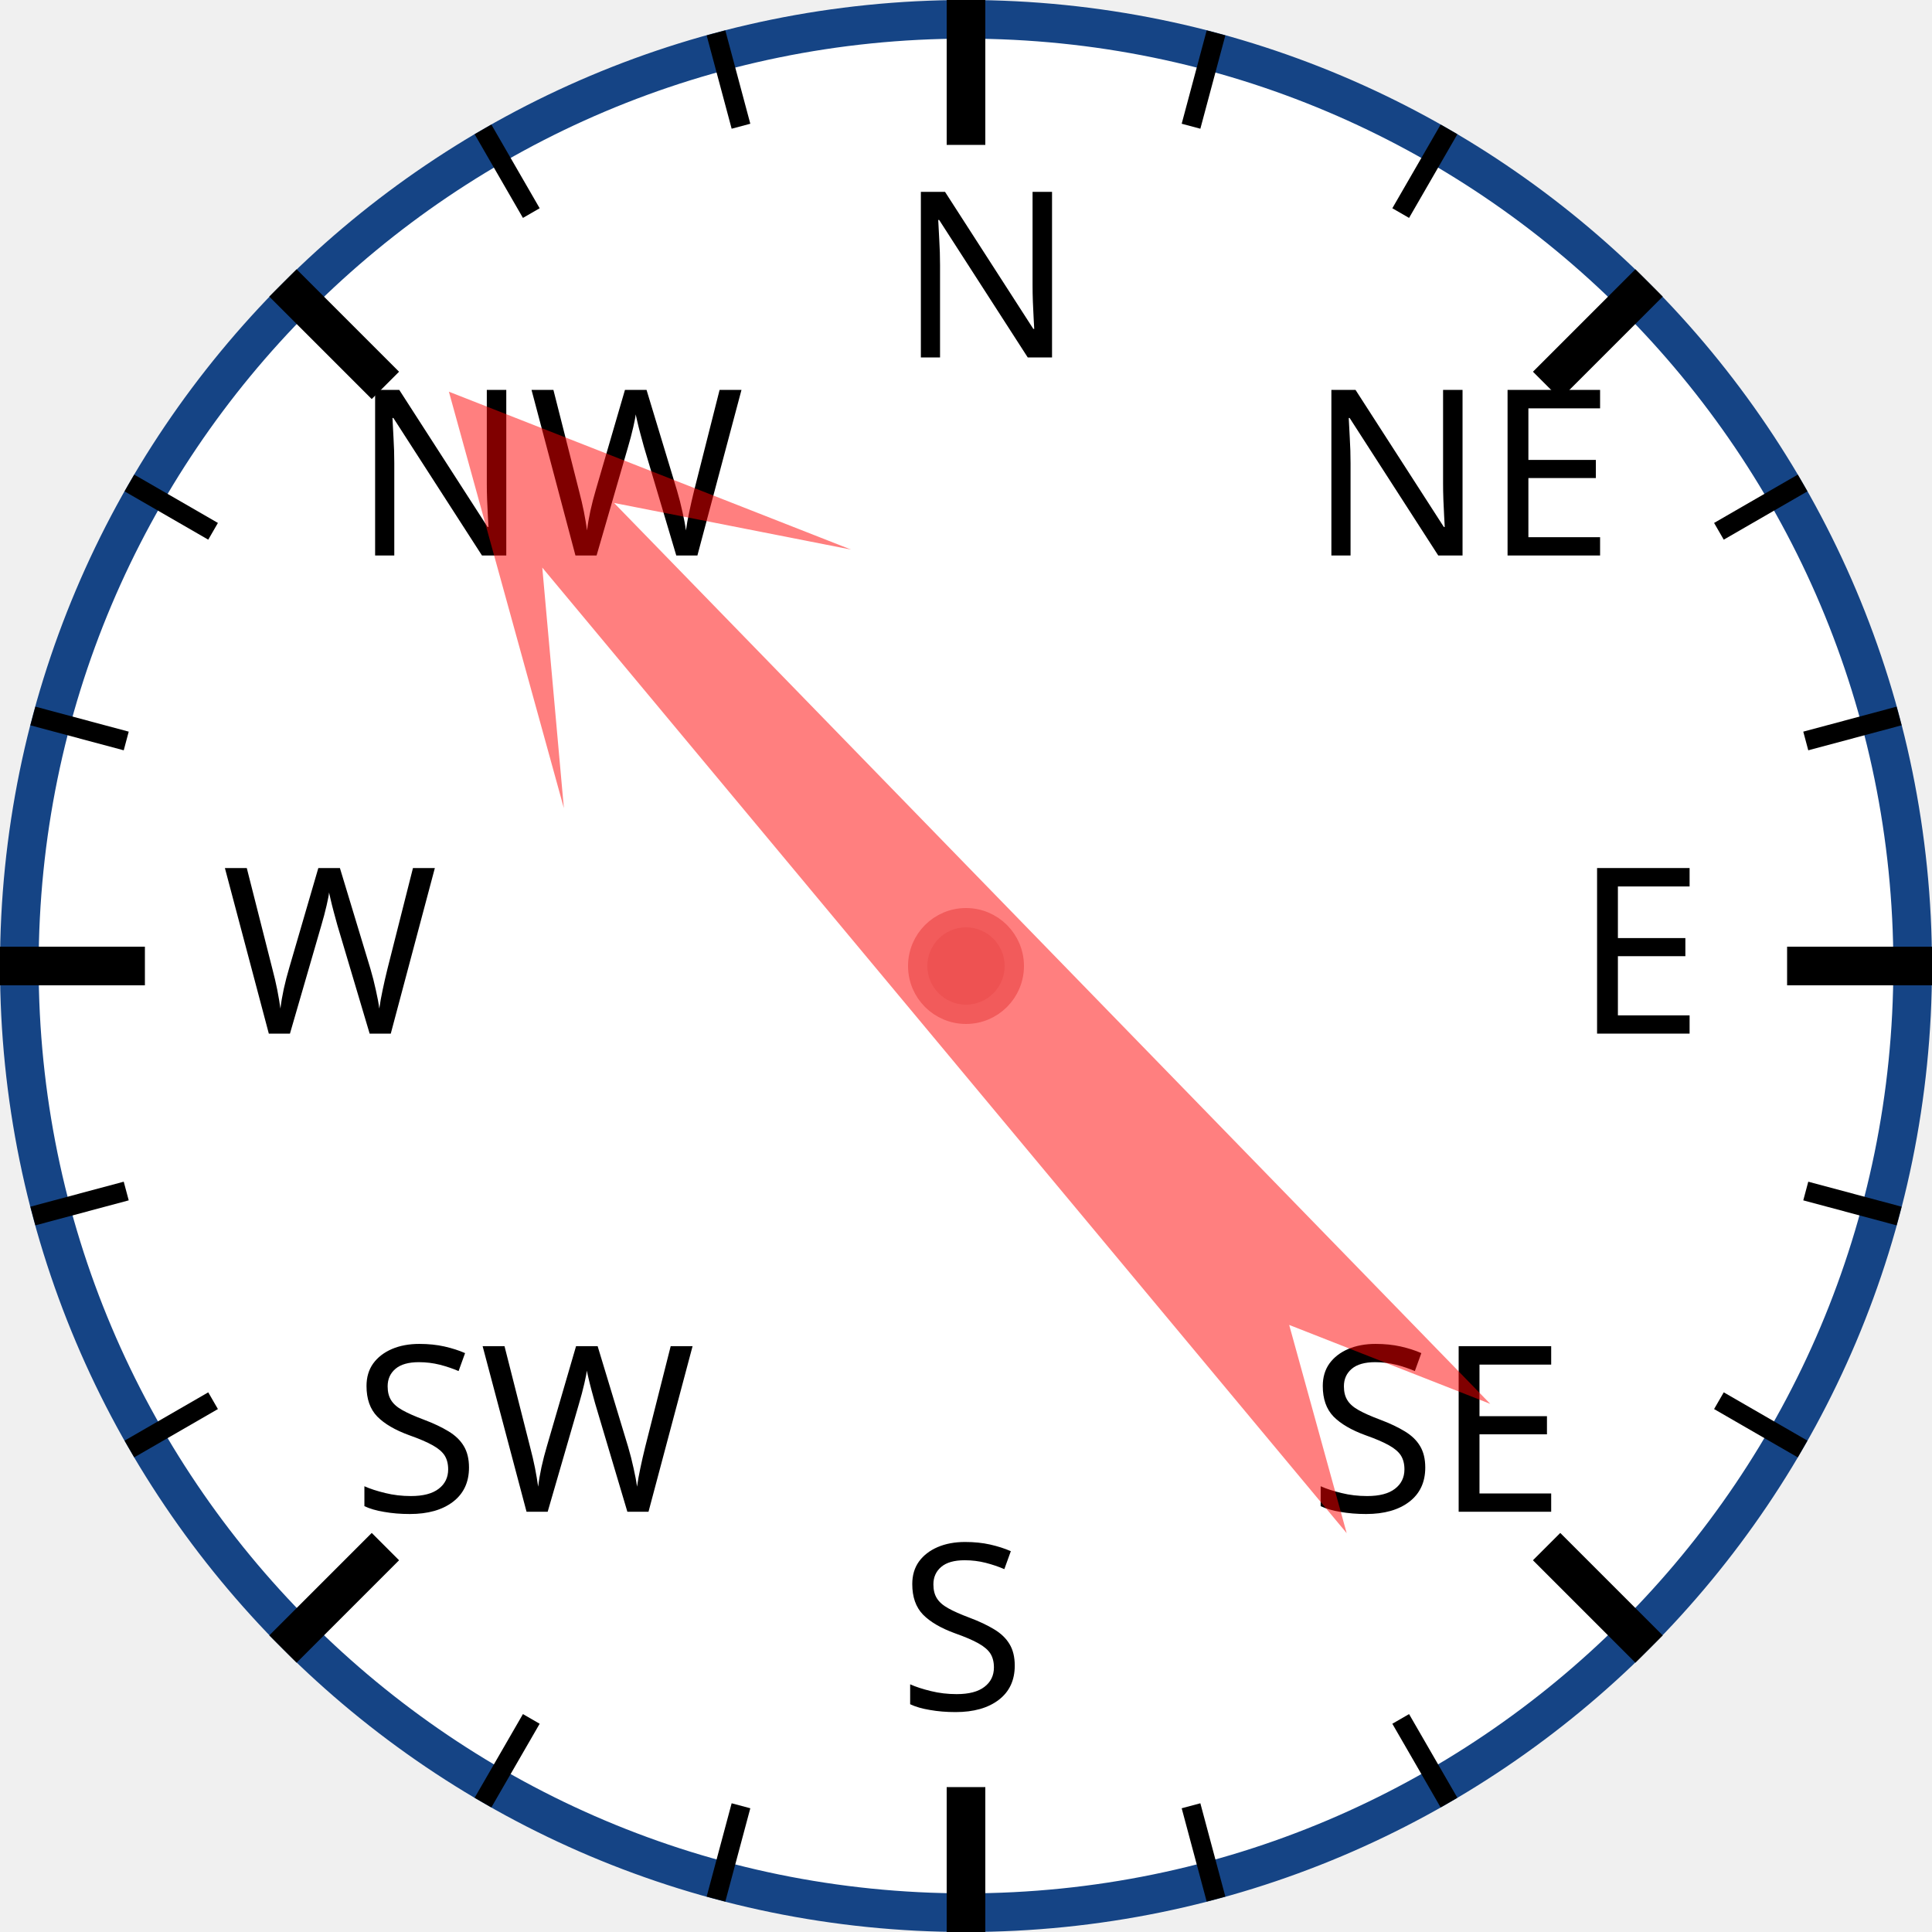
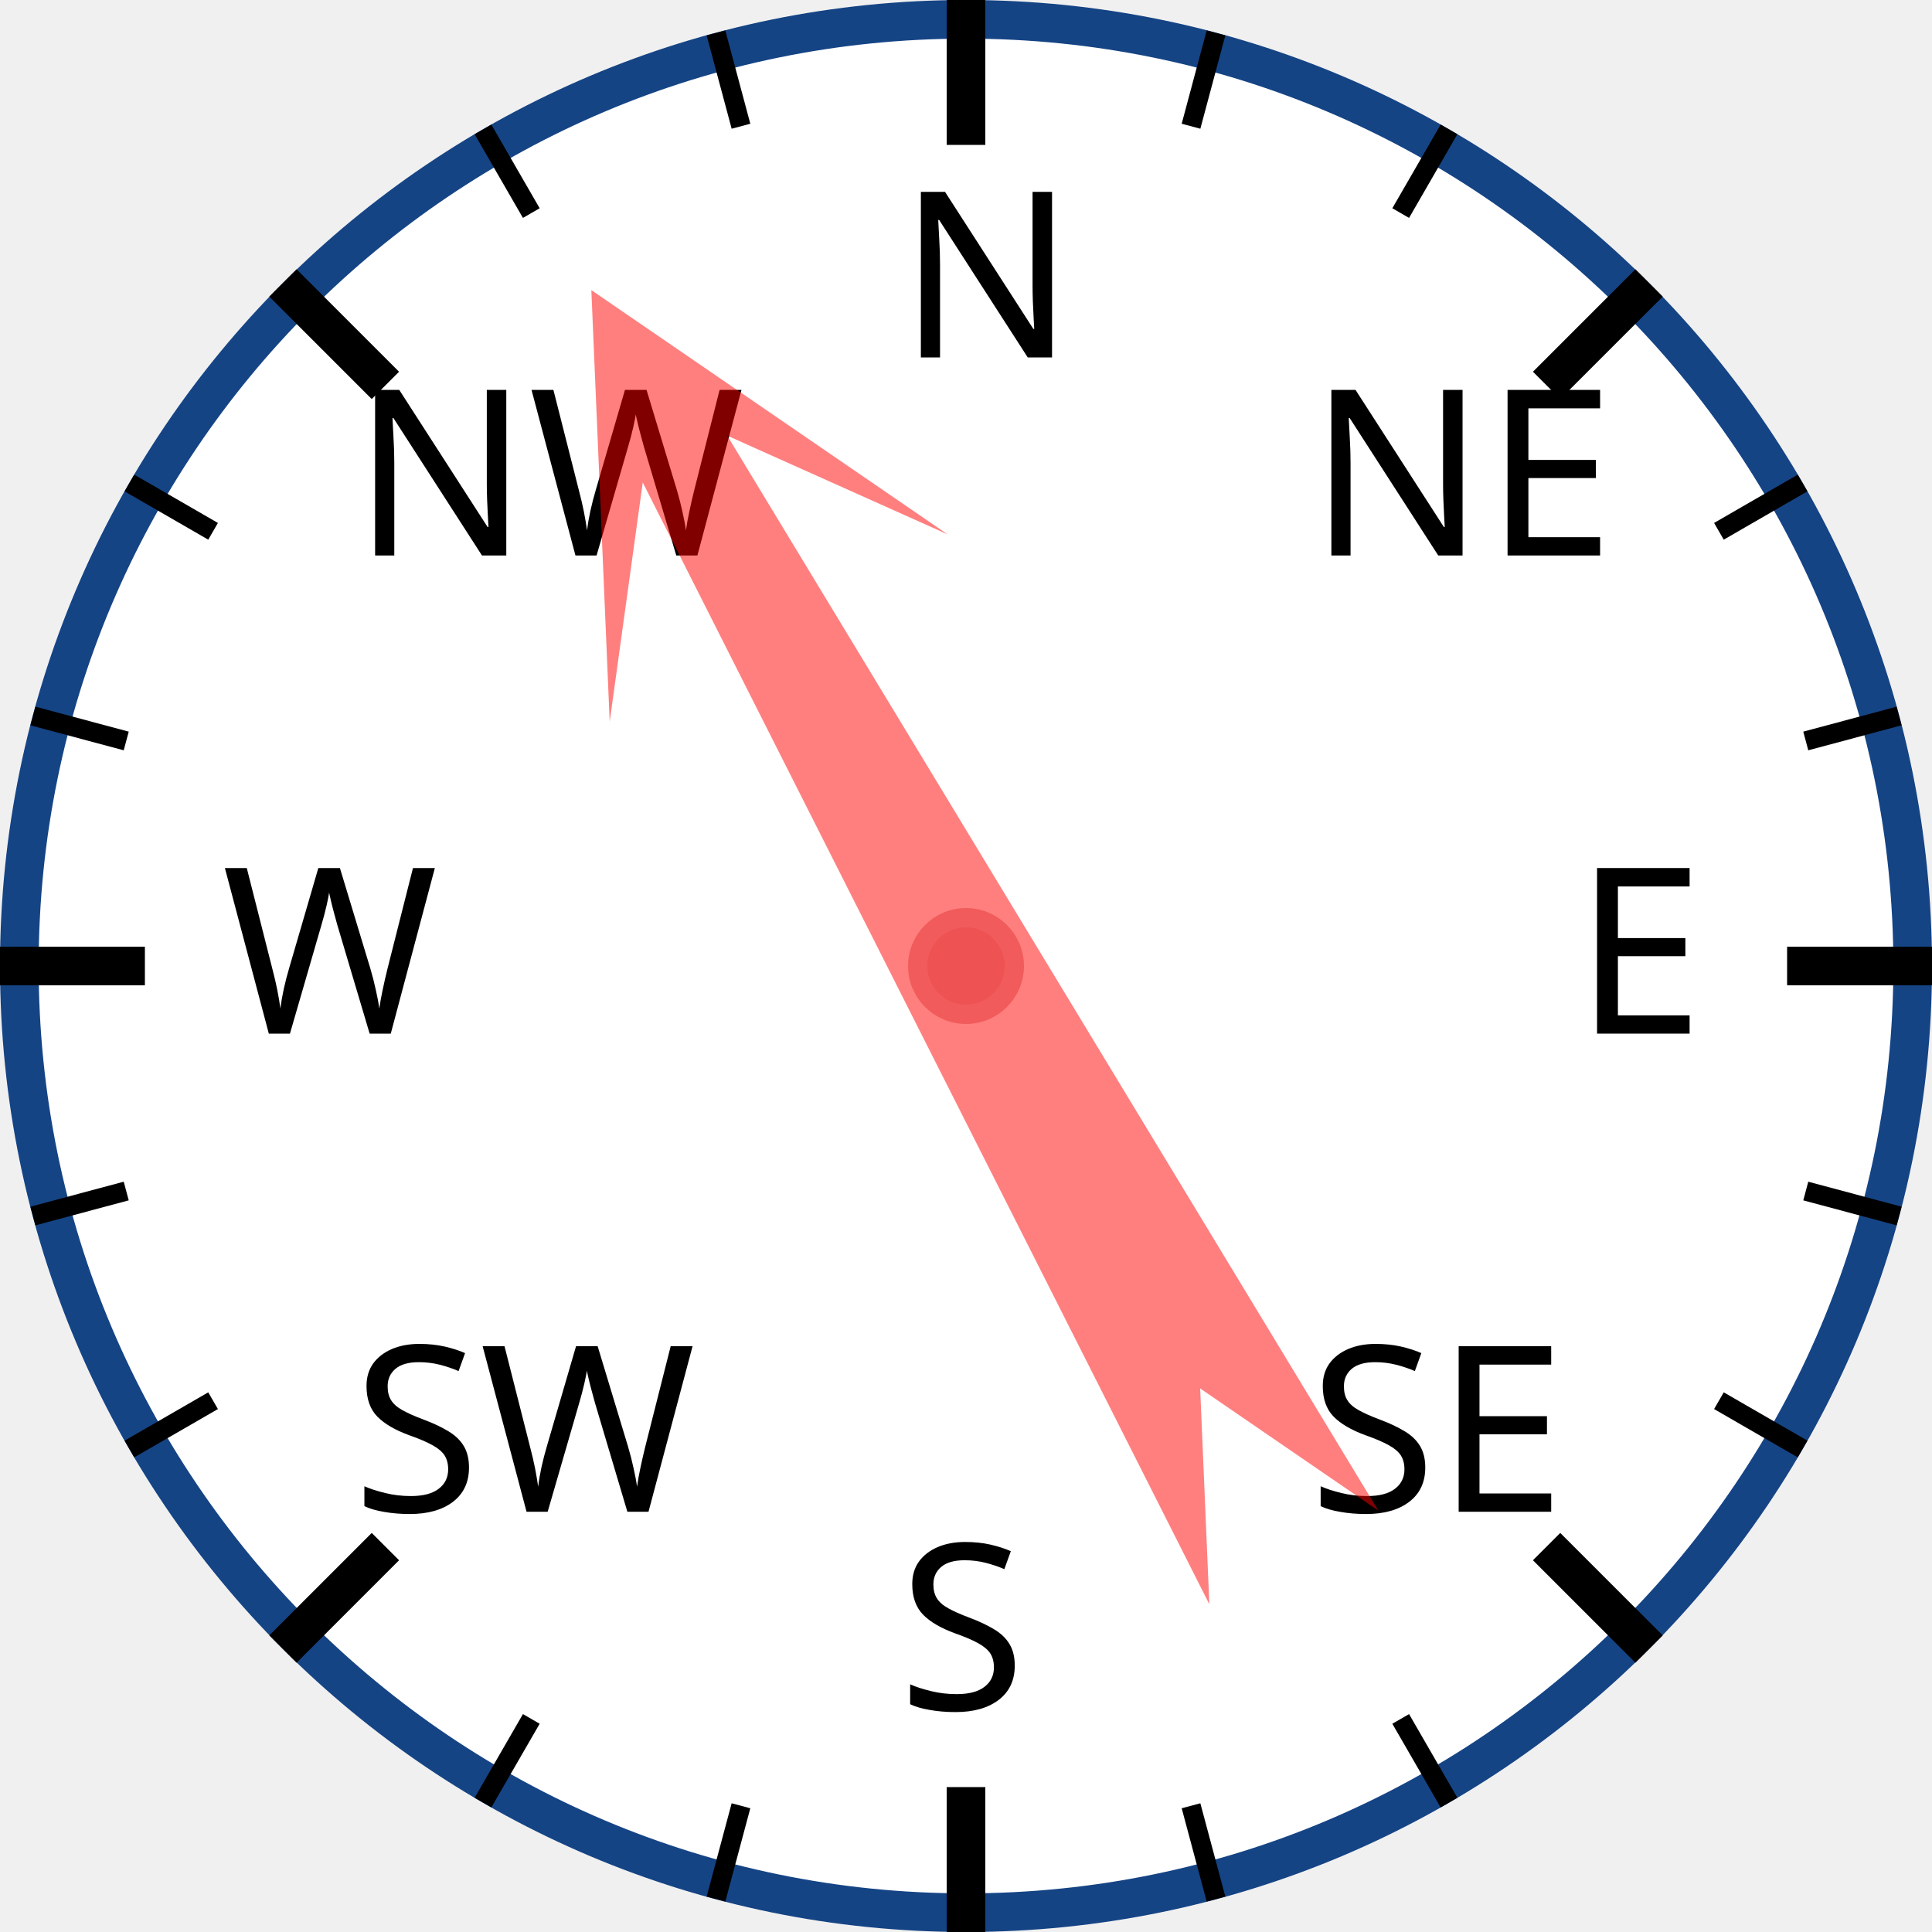
<svg xmlns="http://www.w3.org/2000/svg" width="120px" height="120px" viewBox="0 0 200 200">
  <circle cx="100" cy="100" r="98" style="fill: white; stroke: #154485; stroke-width: 4;" />
  <text x="93.0" y="37.0" style="font-family: sans-serif; font-size: 18pt;">N</text>
  <line x1="100.0" y1="0.0" x2="100.0" y2="15.0" style="stroke: black; stroke-width: 4;" />
  <line x1="74.118" y1="3.407" x2="76.706" y2="13.067" style="stroke: black; stroke-width: 2;" />
  <line x1="50" y1="13.397" x2="55" y2="22.058" style="stroke: black; stroke-width: 2;" />
  <text x="36.503" y="57.503" style="font-family: sans-serif; font-size: 18pt;">NW</text>
  <line x1="29.289" y1="29.289" x2="39.896" y2="39.896" style="stroke: black; stroke-width: 4;" />
  <line x1="13.397" y1="50" x2="22.058" y2="55" style="stroke: black; stroke-width: 2;" />
  <line x1="3.407" y1="74.118" x2="13.067" y2="76.706" style="stroke: black; stroke-width: 2;" />
  <text x="23.0" y="107.0" style="font-family: sans-serif; font-size: 18pt;">W</text>
  <line x1="0.0" y1="100.0" x2="15.0" y2="100.0" style="stroke: black; stroke-width: 4;" />
  <line x1="3.407" y1="125.882" x2="13.067" y2="123.294" style="stroke: black; stroke-width: 2;" />
  <line x1="13.397" y1="150" x2="22.058" y2="145" style="stroke: black; stroke-width: 2;" />
  <text x="36.503" y="156.497" style="font-family: sans-serif; font-size: 18pt;">SW</text>
  <line x1="29.289" y1="170.711" x2="39.896" y2="160.104" style="stroke: black; stroke-width: 4;" />
  <line x1="50" y1="186.603" x2="55" y2="177.942" style="stroke: black; stroke-width: 2;" />
  <line x1="74.118" y1="196.593" x2="76.706" y2="186.933" style="stroke: black; stroke-width: 2;" />
  <text x="93" y="177.0" style="font-family: sans-serif; font-size: 18pt;">S</text>
  <line x1="100" y1="200.0" x2="100" y2="185.0" style="stroke: black; stroke-width: 4;" />
  <line x1="125.882" y1="196.593" x2="123.294" y2="186.933" style="stroke: black; stroke-width: 2;" />
  <line x1="150.0" y1="186.603" x2="145.0" y2="177.942" style="stroke: black; stroke-width: 2;" />
  <text x="135.497" y="156.497" style="font-family: sans-serif; font-size: 18pt;">SE</text>
  <line x1="170.711" y1="170.711" x2="160.104" y2="160.104" style="stroke: black; stroke-width: 4;" />
  <line x1="186.603" y1="150" x2="177.942" y2="145" style="stroke: black; stroke-width: 2;" />
  <line x1="196.593" y1="125.882" x2="186.933" y2="123.294" style="stroke: black; stroke-width: 2;" />
  <text x="163.0" y="107" style="font-family: sans-serif; font-size: 18pt;">E</text>
  <line x1="200.0" y1="100" x2="185.0" y2="100" style="stroke: black; stroke-width: 4;" />
  <line x1="196.593" y1="74.118" x2="186.933" y2="76.706" style="stroke: black; stroke-width: 2;" />
  <line x1="186.603" y1="50" x2="177.942" y2="55" style="stroke: black; stroke-width: 2;" />
  <text x="135.497" y="57.503" style="font-family: sans-serif; font-size: 18pt;">NE</text>
  <line x1="170.711" y1="29.289" x2="160.104" y2="39.896" style="stroke: black; stroke-width: 4;" />
  <line x1="150" y1="13.397" x2="145" y2="22.058" style="stroke: black; stroke-width: 2;" />
  <line x1="125.882" y1="3.407" x2="123.294" y2="13.067" style="stroke: black; stroke-width: 2;" />
-   <polygon points="100 20 120 60 105 40 110 170 100 150 90 170 95 40 80 60" style="fill: red; fill-opacity: 0.5;" transform="rotate(318,100,100)" />
+   <polygon points="100 20 120 60 105 40 110 170 100 150 90 170 95 40 80 60" style="fill: red; fill-opacity: 0.5;" transform="rotate(331,100,100)" />
  <circle cx="100" cy="100" r="5" style="fill: #EE5252; stroke: #F25B5B; stroke-width: 2;" />
</svg>
